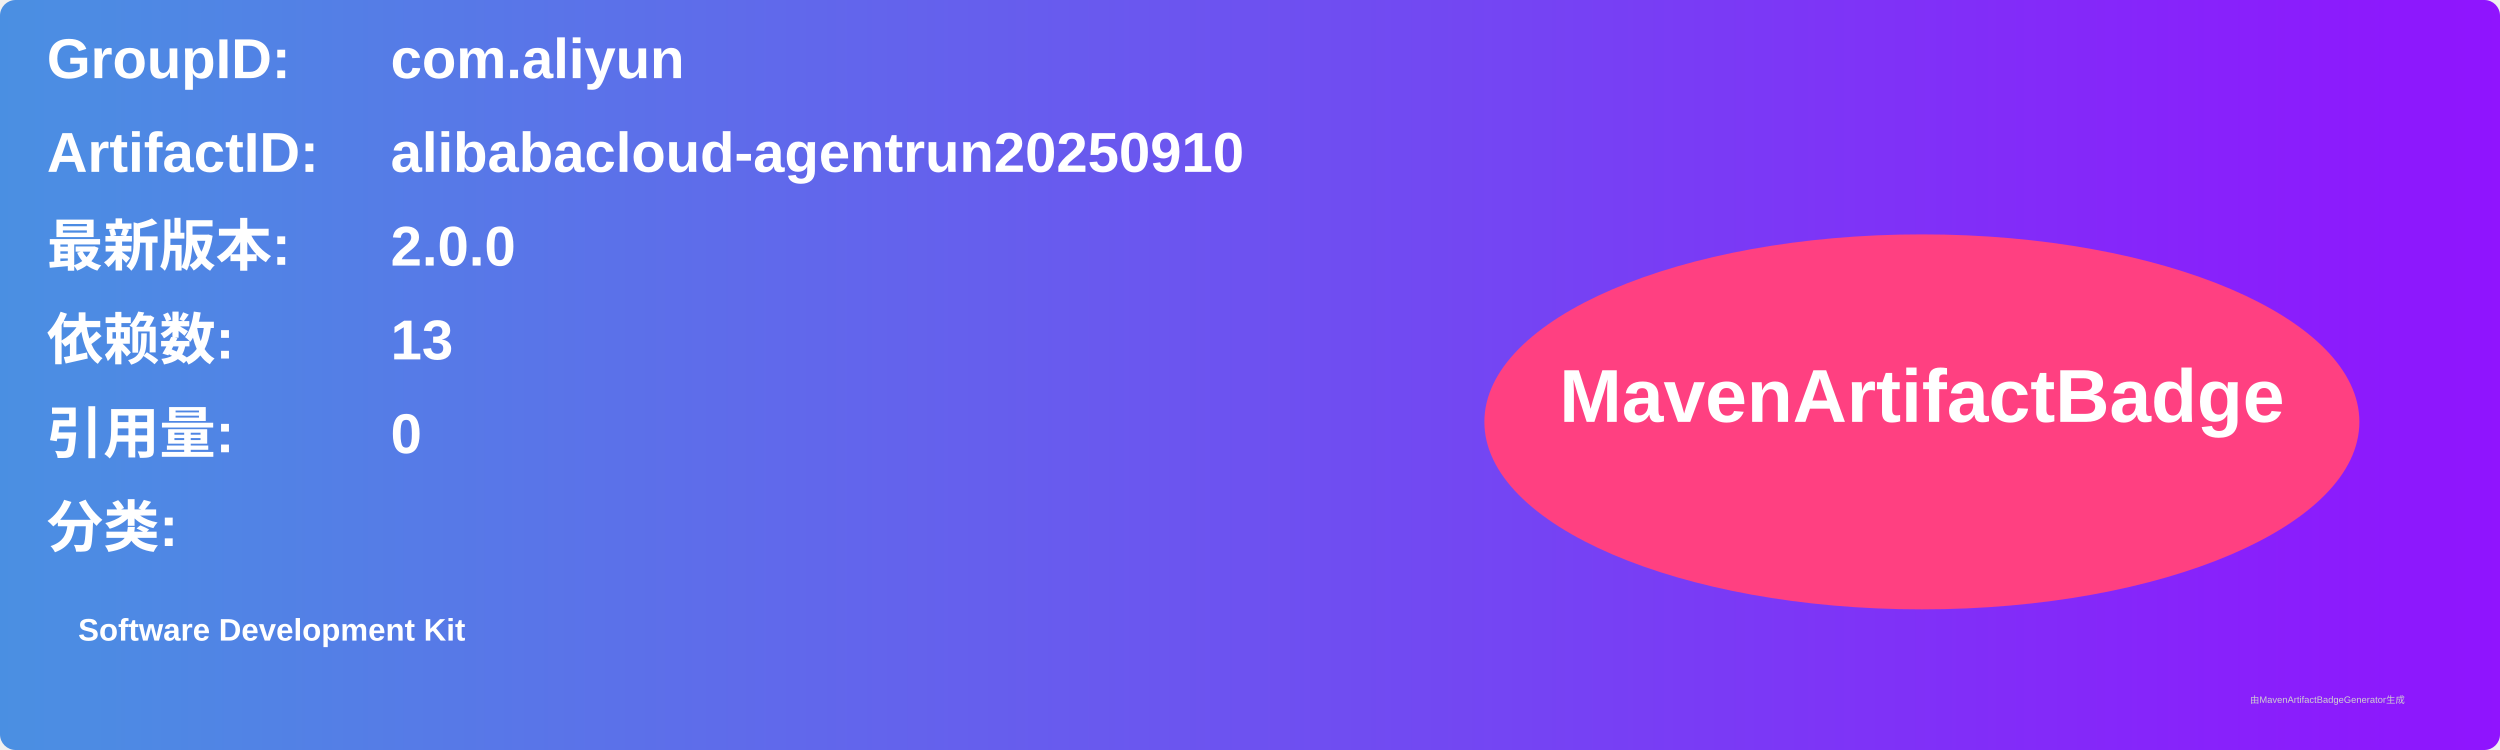
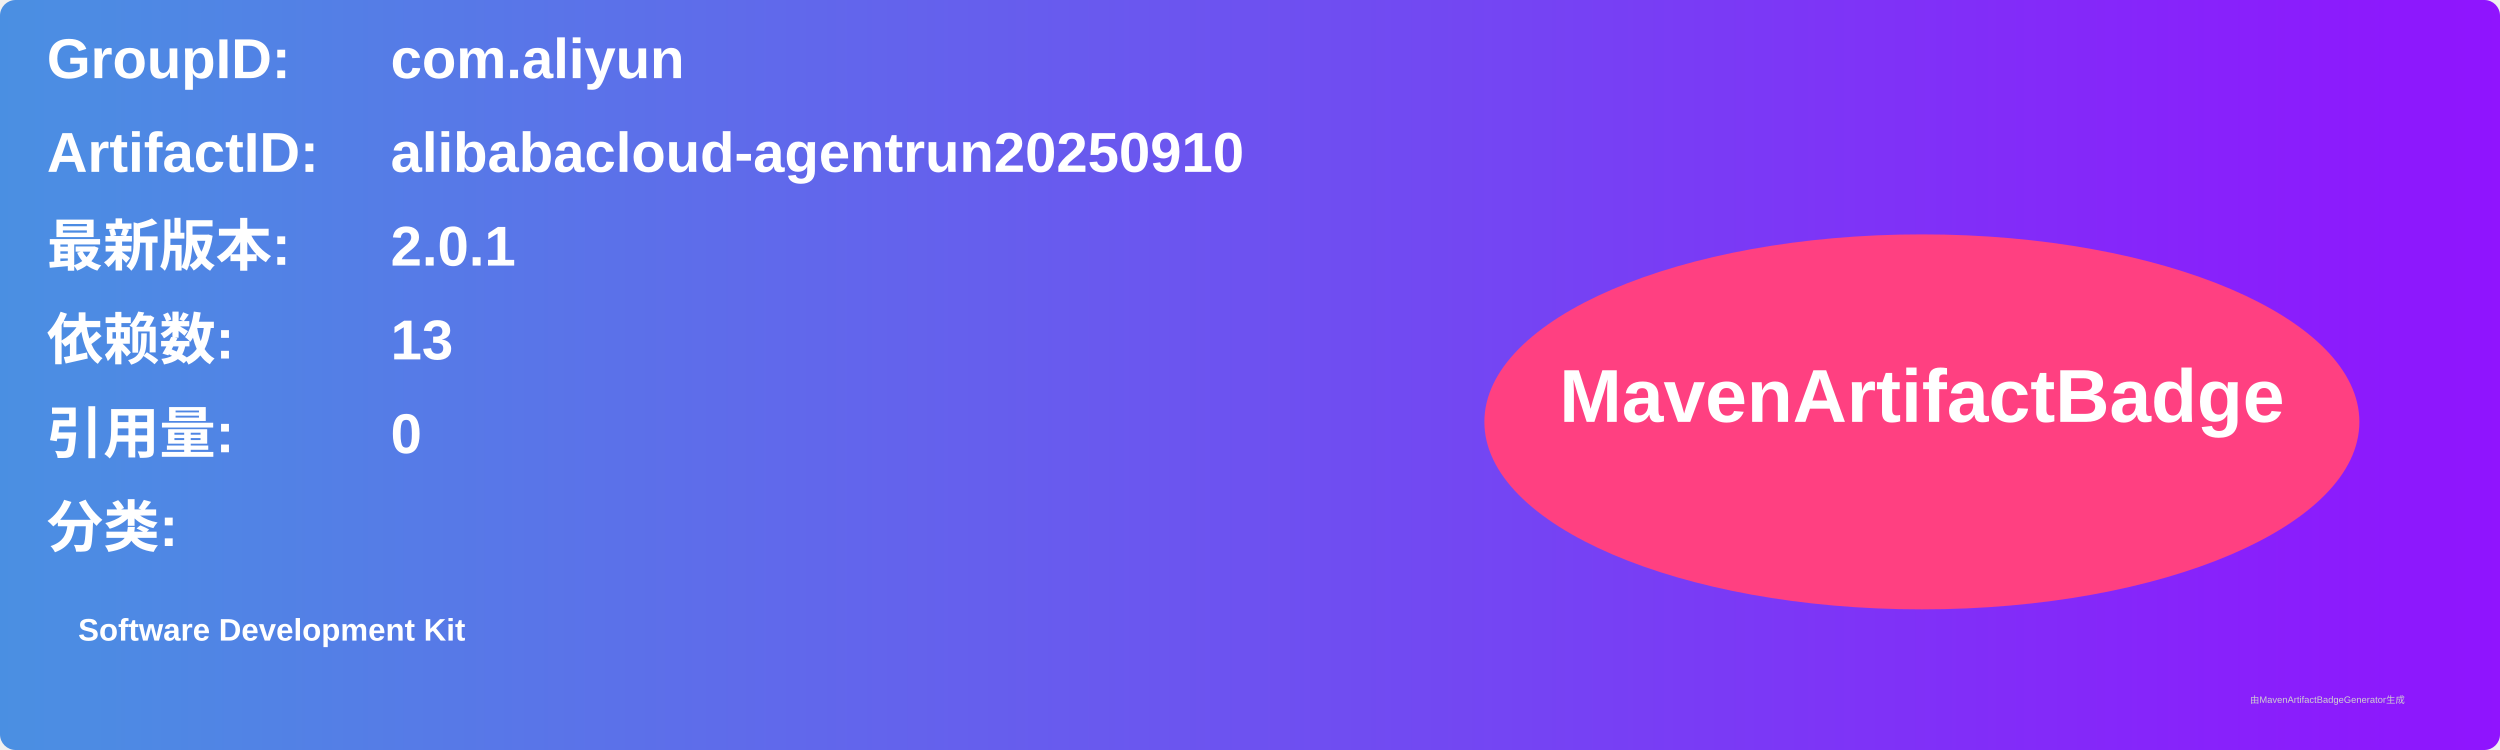
<svg xmlns="http://www.w3.org/2000/svg" width="800" height="240" viewBox="0 0 800 240">
  <linearGradient id="grad" x1="0%" y1="0%" x2="100%" y2="0%">
    <stop offset="0%" stop-color="#4a90e2" />
    <stop offset="100%" stop-color="#9013fe" />
  </linearGradient>
  <rect width="100%" height="100%" rx="5" ry="5" fill="url(#grad)" />
  <g transform="translate(15, 15)">
    <text x="0" y="10" font-family="Arial" font-size="18" fill="white" font-weight="bold" width="260">GroupID:</text>
    <text x="110" y="10" font-family="Arial" font-size="18" fill="white" font-weight="bold" width="460">com.aliyun</text>
    <text x="0" y="40" font-family="Arial" font-size="18" fill="white" font-weight="bold" width="260">ArtifactID:</text>
    <text x="110" y="40" font-family="Arial" font-size="18" fill="white" font-weight="bold" width="460">alibabacloud-agentrun20250910</text>
    <text x="0" y="70" font-family="Arial" font-size="18" fill="white" font-weight="bold">最新版本:</text>
    <text x="110" y="70" font-family="Arial" font-size="18" fill="white" font-weight="bold">
-       <tspan font-weight="bold">2.0.0</tspan>
+       <tspan font-weight="bold">2.0.1</tspan>
    </text>
    <text x="0" y="100" font-family="Arial" font-size="18" fill="white" font-weight="bold">依赖数: </text>
    <text x="110" y="100" font-family="Arial" font-size="18" fill="white">
      <tspan font-weight="bold">13</tspan>
    </text>
    <text x="0" y="130" font-family="Arial" font-size="18" fill="white" font-weight="bold">引用量: </text>
    <text x="110" y="130" font-family="Arial" font-size="18" fill="white">
      <tspan font-weight="bold">0</tspan>
    </text>
    <text x="0" y="160" font-family="Arial" font-size="18" fill="white" font-weight="bold">分类:</text>
    <text x="10" y="190" font-family="Arial" font-size="10" fill="white">
      <tspan font-weight="bold">Software Development Kit</tspan>
    </text>
    <ellipse cx="600" cy="120" rx="140" ry="60" fill="#ff4081" />
    <text x="600" y="120" text-anchor="middle" font-family="Arial" font-size="24" fill="white" font-weight="bold">MavenArtifactBadge</text>
  </g>
  <text x="720" y="225" font-family="Arial" font-size="3" fill="#d0d0d0">由MavenArtifactBadgeGenerator生成</text>
</svg>
